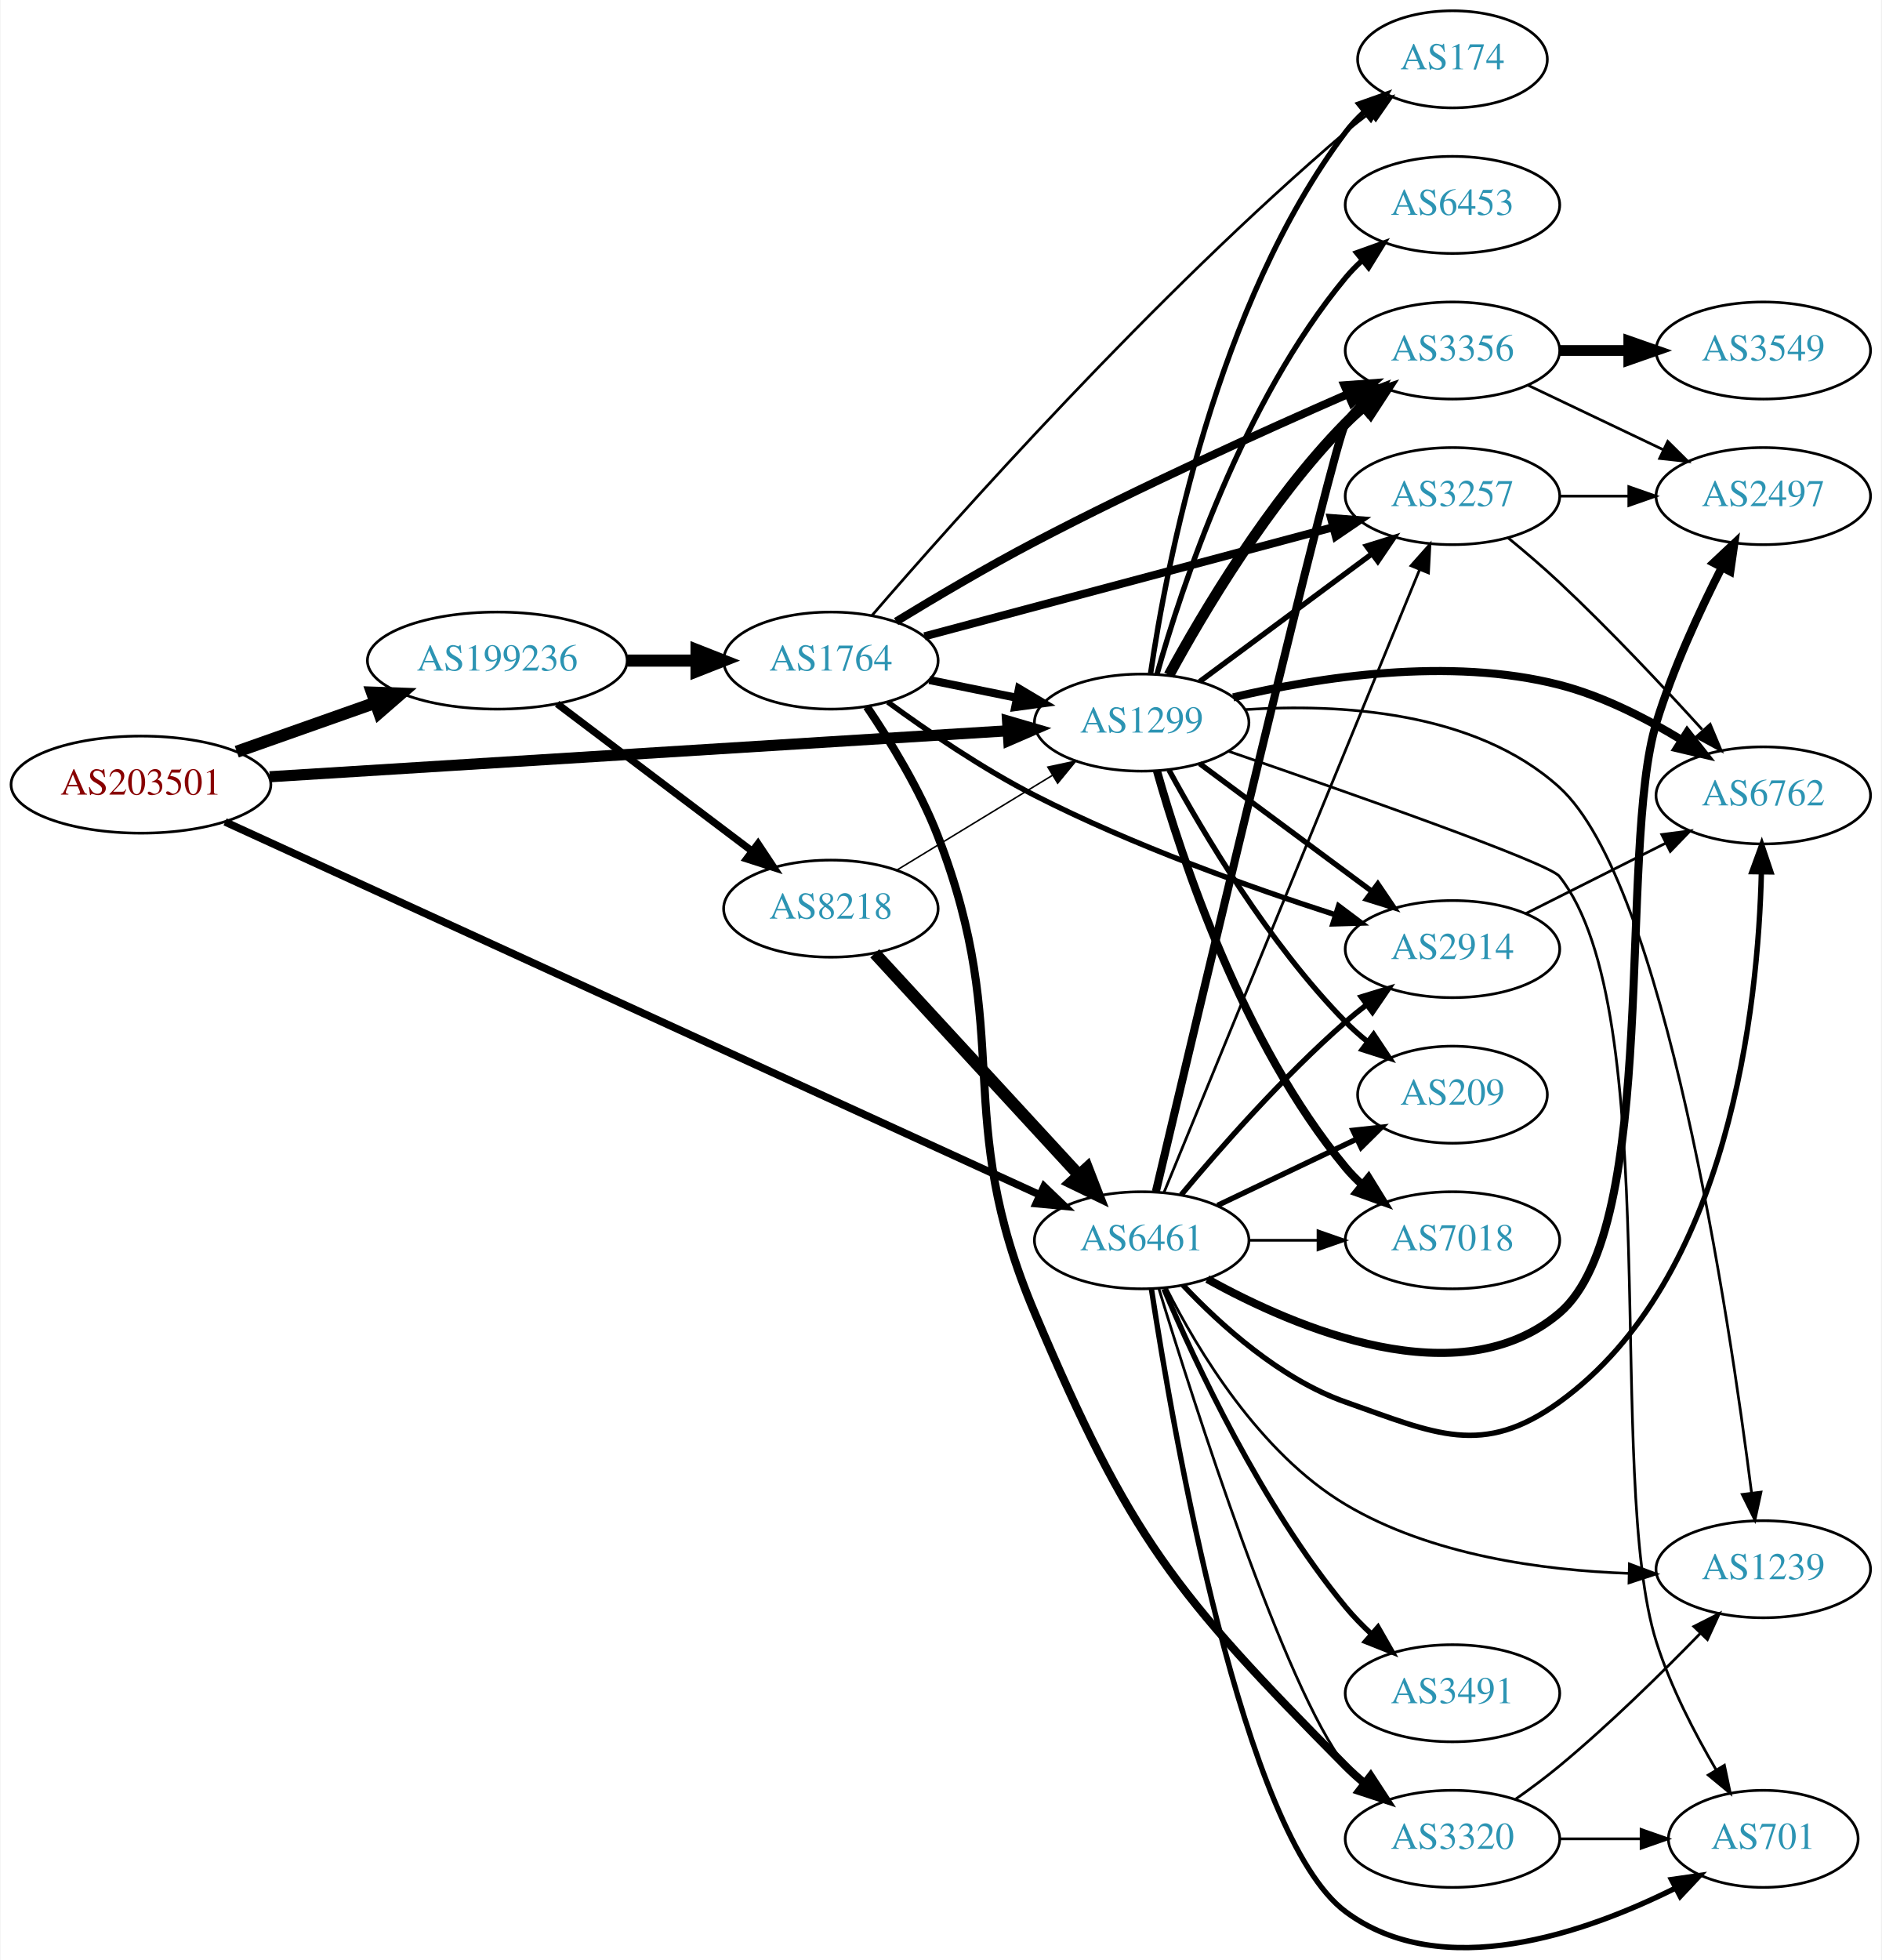
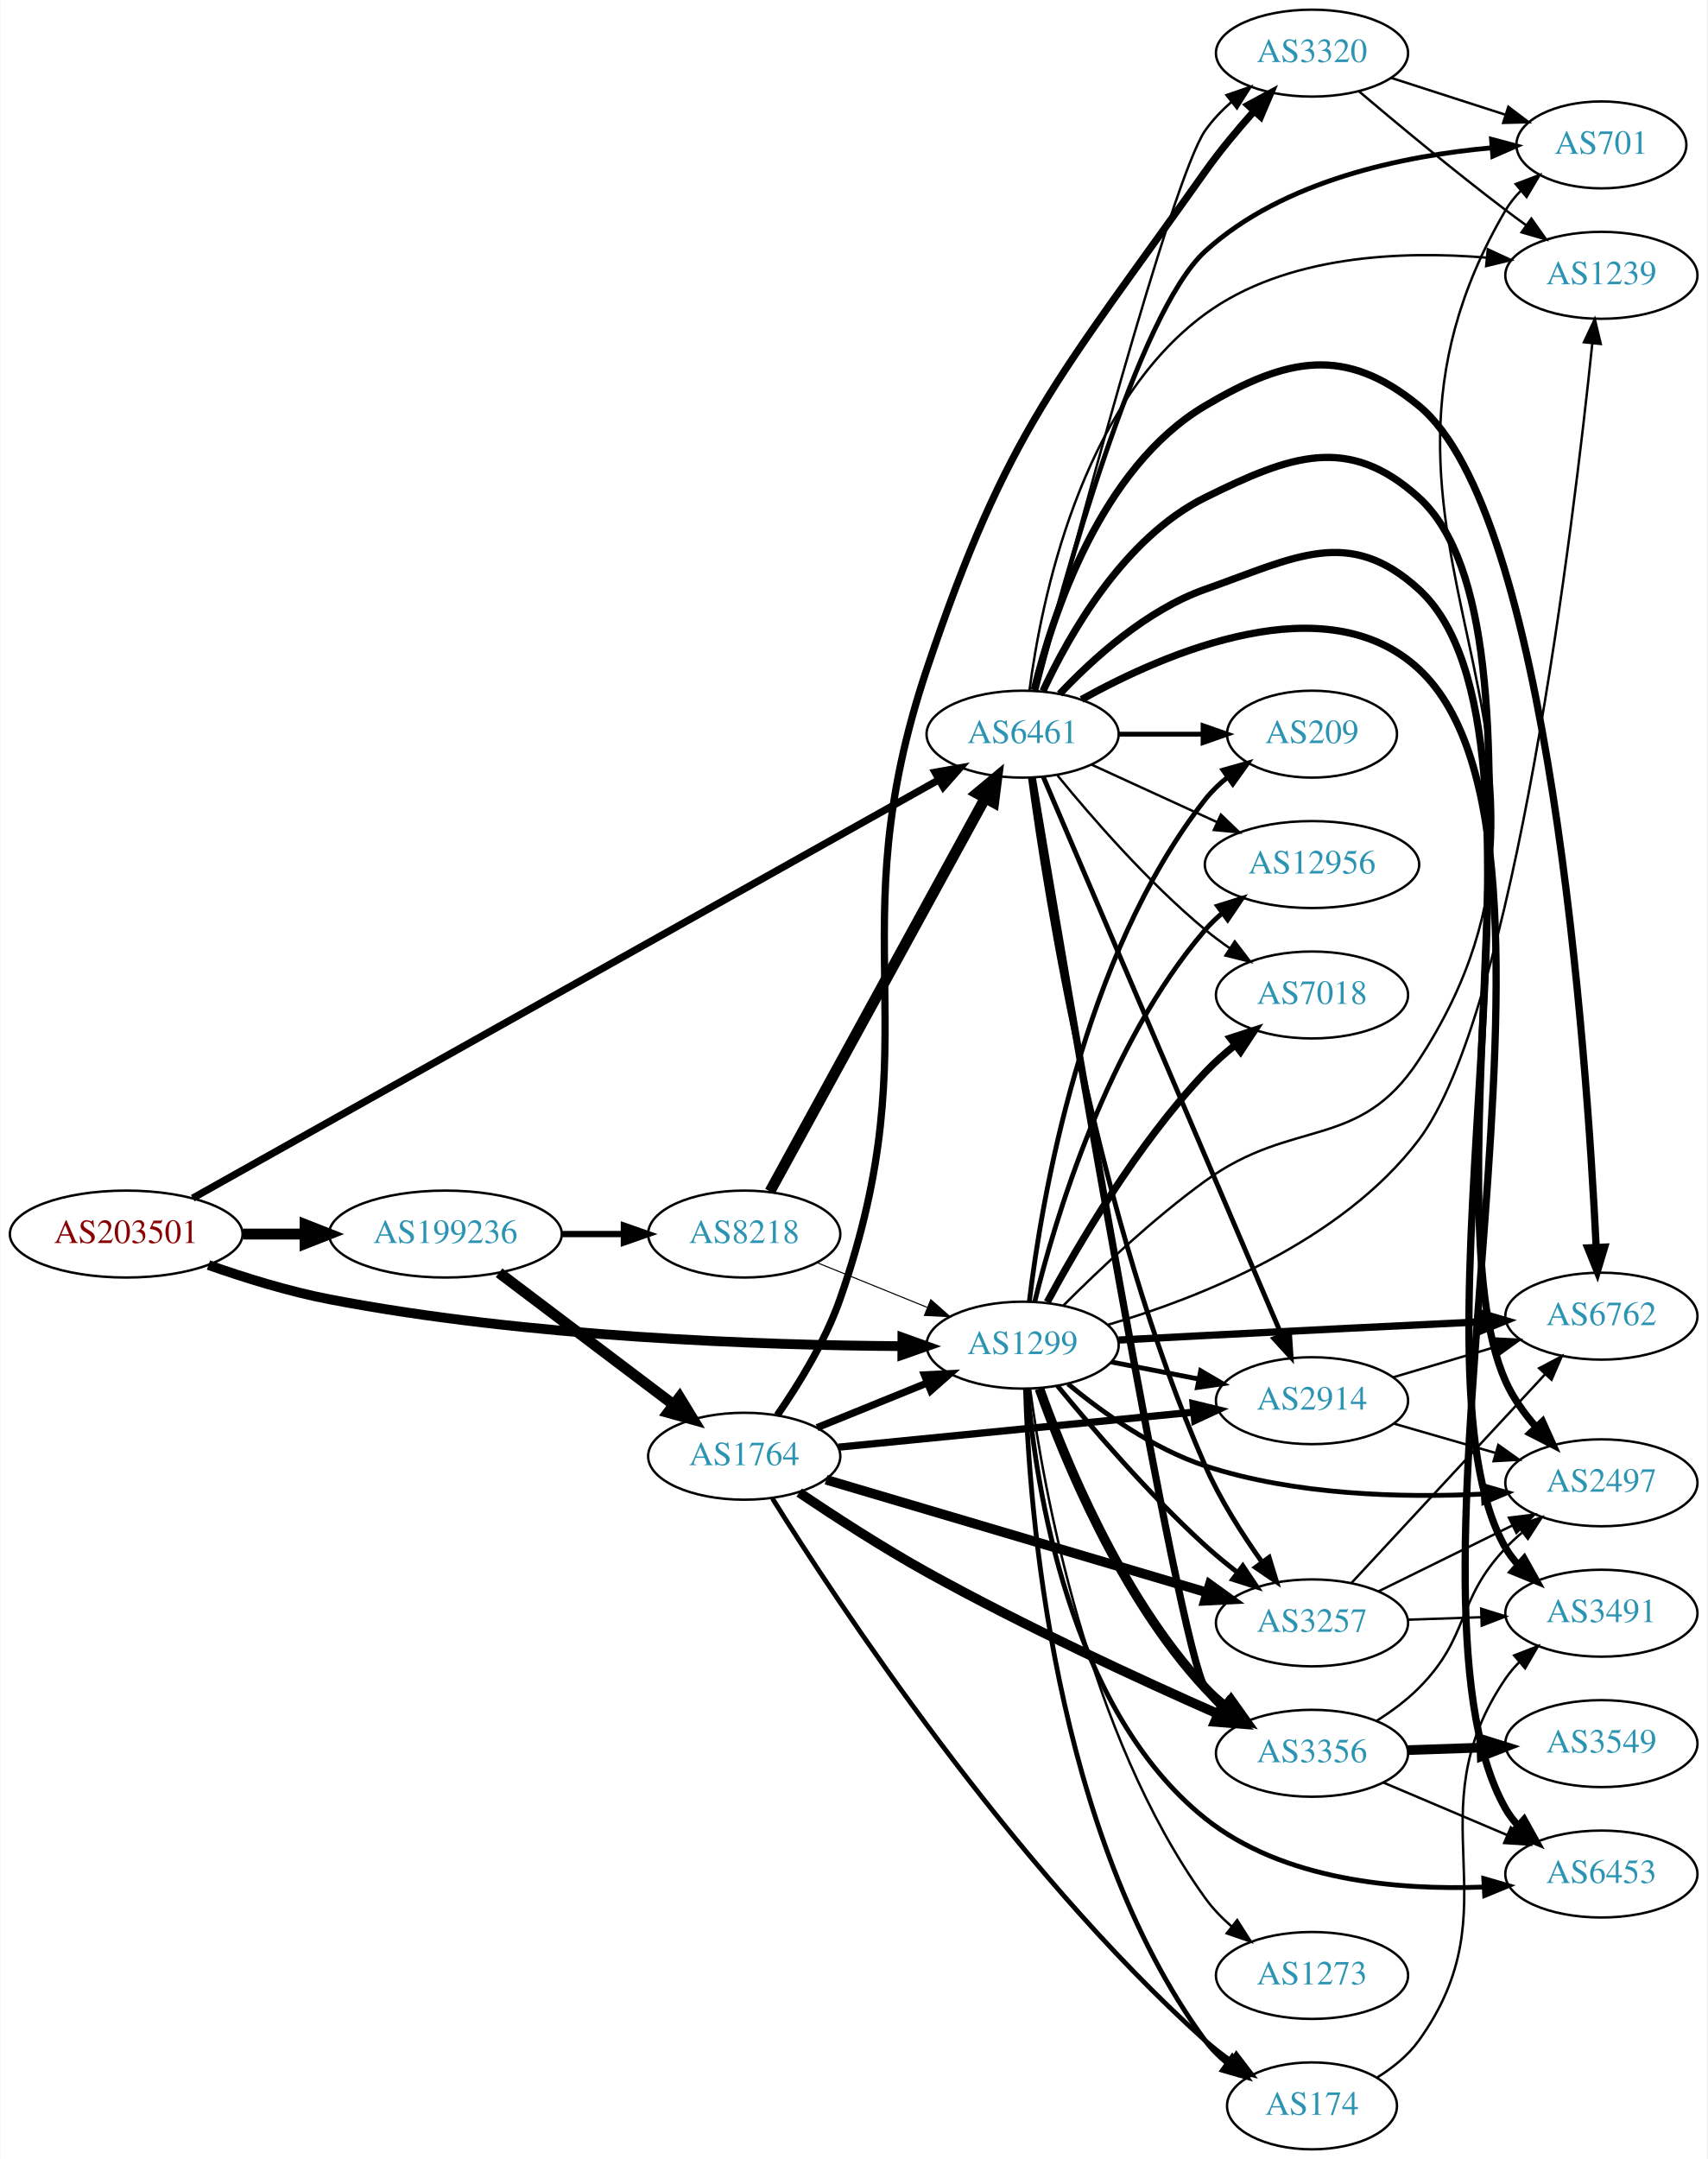
- <svg xmlns="http://www.w3.org/2000/svg" xmlns:xlink="http://www.w3.org/1999/xlink" width="698pt" height="727pt" viewBox="0.00 0.00 697.55 726.93">
-   <g id="graph0" class="graph" transform="scale(1 1) rotate(0) translate(4 722.934)">
-     <polygon fill="white" stroke="none" points="-4,4 -4,-722.934 693.555,-722.934 693.555,4 -4,4" />
+ <svg xmlns="http://www.w3.org/2000/svg" xmlns:xlink="http://www.w3.org/1999/xlink" width="707pt" height="894pt" viewBox="0.00 0.00 706.65 894.00">
+   <g id="graph0" class="graph" transform="scale(1 1) rotate(0) translate(4 890)">
+     <polygon fill="white" stroke="none" points="-4,4 -4,-890 702.654,-890 702.654,4 -4,4" />
    <g id="node1" class="node">
      <g id="a_node1">
        <a xlink:href="/asn/203501" xlink:title="AS203501 ~ Emarsys North America, Inc [AT]">
-           <ellipse fill="#ffffff" stroke="black" cx="48.096" cy="-431.934" rx="48.192" ry="18" />
-           <text text-anchor="middle" x="48.096" y="-428.234" font-family="Times,serif" font-size="14.00" fill="#880000">AS203501</text>
+           <ellipse fill="#ffffff" stroke="black" cx="48.096" cy="-379" rx="48.192" ry="18" />
+           <text text-anchor="middle" x="48.096" y="-375.3" font-family="Times,serif" font-size="14.00" fill="#880000">AS203501</text>
        </a>
      </g>
    </g>
    <g id="node2" class="node">
      <g id="a_node2">
        <a xlink:href="/asn/1299" xlink:title="AS1299 ~ Telia Carrier [EU]">
-           <ellipse fill="#ffffff" stroke="black" cx="419.322" cy="-454.934" rx="39.794" ry="18" />
-           <text text-anchor="middle" x="419.322" y="-451.234" font-family="Times,serif" font-size="14.00" fill="#2c94b3">AS1299</text>
+           <ellipse fill="#ffffff" stroke="black" cx="419.322" cy="-333" rx="39.794" ry="18" />
+           <text text-anchor="middle" x="419.322" y="-329.3" font-family="Times,serif" font-size="14.00" fill="#2c94b3">AS1299</text>
        </a>
      </g>
    </g>
    <g id="edge1" class="edge">
-       <path fill="none" stroke="black" stroke-width="4.125" d="M95.859,-434.847C166.141,-439.225 298.353,-447.461 369.706,-451.905" />
-       <polygon fill="black" stroke="black" stroke-width="4.125" points="369.573,-455.513 379.778,-452.533 370.022,-448.308 369.573,-455.513" />
+       <path fill="none" stroke="black" stroke-width="4.05" d="M82.158,-366.172C97.197,-360.882 115.36,-355.241 132.191,-352 214.341,-336.181 311.93,-332.943 369.292,-332.585" />
+       <polygon fill="black" stroke="black" stroke-width="4.05" points="369.535,-336.128 379.522,-332.55 369.51,-329.041 369.535,-336.128" />
    </g>
    <g id="node3" class="node">
      <g id="a_node3">
        <a xlink:href="/asn/6461" xlink:title="AS6461 ~ Zayo Bandwidth [US]">
-           <ellipse fill="#ffffff" stroke="black" cx="419.322" cy="-262.934" rx="39.794" ry="18" />
-           <text text-anchor="middle" x="419.322" y="-259.234" font-family="Times,serif" font-size="14.00" fill="#2c94b3">AS6461</text>
+           <ellipse fill="#ffffff" stroke="black" cx="419.322" cy="-586" rx="39.794" ry="18" />
+           <text text-anchor="middle" x="419.322" y="-582.3" font-family="Times,serif" font-size="14.00" fill="#2c94b3">AS6461</text>
        </a>
      </g>
    </g>
    <g id="edge2" class="edge">
-       <path fill="none" stroke="black" stroke-width="2.812" d="M79.311,-418.104C146.562,-387.322 308.41,-313.242 381.455,-279.808" />
-       <polygon fill="black" stroke="black" stroke-width="2.812" points="383.104,-282.903 390.74,-275.558 380.191,-276.538 383.104,-282.903" />
+       <path fill="none" stroke="black" stroke-width="3" d="M75.65,-393.887C141.456,-430.78 312.002,-526.393 384.699,-567.149" />
+       <polygon fill="black" stroke="black" stroke-width="3" points="383.039,-570.232 393.474,-572.069 386.462,-564.126 383.039,-570.232" />
    </g>
    <g id="node4" class="node">
      <g id="a_node4">
        <a xlink:href="/asn/199236" xlink:title="AS199236 ~ Emarsys eMarketing Systems AG [AT]">
-           <ellipse fill="#ffffff" stroke="black" cx="180.287" cy="-477.934" rx="48.192" ry="18" />
-           <text text-anchor="middle" x="180.287" y="-474.234" font-family="Times,serif" font-size="14.00" fill="#2c94b3">AS199236</text>
+           <ellipse fill="#ffffff" stroke="black" cx="180.287" cy="-379" rx="48.192" ry="18" />
+           <text text-anchor="middle" x="180.287" y="-375.3" font-family="Times,serif" font-size="14.00" fill="#2c94b3">AS199236</text>
        </a>
      </g>
    </g>
    <g id="edge3" class="edge">
-       <path fill="none" stroke="black" stroke-width="4.5" d="M83.643,-444.14C99.386,-449.703 118.212,-456.354 134.982,-462.279" />
-       <polygon fill="black" stroke="black" stroke-width="4.5" points="133.838,-466.051 144.579,-465.67 136.462,-458.626 133.838,-466.051" />
+       <path fill="none" stroke="black" stroke-width="4.5" d="M96.466,-379C104.736,-379 113.42,-379 121.924,-379" />
+       <polygon fill="black" stroke="black" stroke-width="4.5" points="122.17,-382.938 132.17,-379 122.17,-375.063 122.17,-382.938" />
    </g>
    <g id="node5" class="node">
      <g id="a_node5">
-         <a xlink:href="/asn/3356" xlink:title="AS3356 ~ Level 3 Parent, LLC [US]">
-           <ellipse fill="#ffffff" stroke="black" cx="534.615" cy="-592.934" rx="39.794" ry="18" />
-           <text text-anchor="middle" x="534.615" y="-589.234" font-family="Times,serif" font-size="14.00" fill="#2c94b3">AS3356</text>
+         <a xlink:href="/asn/6453" xlink:title="AS6453 ~ TATA COMMUNICATIONS (AMERICA) INC [US]">
+           <ellipse fill="#ffffff" stroke="black" cx="659.007" cy="-114" rx="39.794" ry="18" />
+           <text text-anchor="middle" x="659.007" y="-110.3" font-family="Times,serif" font-size="14.00" fill="#2c94b3">AS6453</text>
        </a>
      </g>
    </g>
    <g id="edge4" class="edge">
-       <path fill="none" stroke="black" stroke-width="4" d="M429.459,-472.532C442.064,-495.717 466.488,-536.942 494.969,-565.934 497.066,-568.069 499.352,-570.144 501.731,-572.134" />
-       <polygon fill="black" stroke="black" stroke-width="4" points="499.977,-575.201 510.035,-578.531 504.249,-569.656 499.977,-575.201" />
+       <path fill="none" stroke="black" stroke-width="2" d="M421.353,-314.898C424.642,-275.562 438.332,-182.197 494.969,-137 527.201,-111.278 574.879,-107.242 610.36,-108.619" />
+       <polygon fill="black" stroke="black" stroke-width="2" points="610.309,-112.121 620.484,-109.169 610.689,-105.132 610.309,-112.121" />
    </g>
    <g id="node6" class="node">
      <g id="a_node6">
-         <a xlink:href="/asn/6762" xlink:title="AS6762 ~ TELECOM ITALIA SPARKLE S.p.A. [IT]">
-           <ellipse fill="#ffffff" stroke="black" cx="649.908" cy="-427.934" rx="39.794" ry="18" />
-           <text text-anchor="middle" x="649.908" y="-424.234" font-family="Times,serif" font-size="14.00" fill="#2c94b3">AS6762</text>
+         <a xlink:href="/asn/2914" xlink:title="AS2914 ~ NTT America, Inc. [US]">
+           <ellipse fill="#ffffff" stroke="black" cx="539.165" cy="-310" rx="39.794" ry="18" />
+           <text text-anchor="middle" x="539.165" y="-306.3" font-family="Times,serif" font-size="14.00" fill="#2c94b3">AS2914</text>
        </a>
      </g>
    </g>
    <g id="edge5" class="edge">
-       <path fill="none" stroke="black" stroke-width="3" d="M453.272,-464.293C484.799,-471.766 533.451,-479.404 574.262,-468.934 590.204,-464.844 606.395,-456.559 619.605,-448.501" />
-       <polygon fill="black" stroke="black" stroke-width="3" points="621.675,-451.332 628.234,-443.012 617.918,-445.426 621.675,-451.332" />
+       <path fill="none" stroke="black" stroke-width="2" d="M455.999,-326.037C467.43,-323.806 480.252,-321.303 492.306,-318.951" />
+       <polygon fill="black" stroke="black" stroke-width="2" points="493.059,-322.37 502.203,-317.019 491.718,-315.499 493.059,-322.37" />
    </g>
    <g id="node7" class="node">
      <g id="a_node7">
-         <a xlink:href="/asn/6453" xlink:title="AS6453 ~ TATA COMMUNICATIONS (AMERICA) INC [US]">
-           <ellipse fill="#ffffff" stroke="black" cx="534.615" cy="-646.934" rx="39.794" ry="18" />
-           <text text-anchor="middle" x="534.615" y="-643.234" font-family="Times,serif" font-size="14.00" fill="#2c94b3">AS6453</text>
+         <a xlink:href="/asn/7018" xlink:title="AS7018 ~ AT&amp;T Services, Inc. [US]">
+           <ellipse fill="#ffffff" stroke="black" cx="539.165" cy="-478" rx="39.794" ry="18" />
+           <text text-anchor="middle" x="539.165" y="-474.3" font-family="Times,serif" font-size="14.00" fill="#2c94b3">AS7018</text>
        </a>
      </g>
    </g>
    <g id="edge6" class="edge">
-       <path fill="none" stroke="black" stroke-width="2" d="M424.968,-472.761C434.055,-504.985 456.709,-573.851 494.969,-619.934 496.831,-622.177 498.924,-624.319 501.147,-626.344" />
-       <polygon fill="black" stroke="black" stroke-width="2" points="499.086,-629.179 509.058,-632.758 503.494,-623.742 499.086,-629.179" />
+       <path fill="none" stroke="black" stroke-width="3" d="M429.513,-350.809C442.177,-374.295 466.667,-416.133 494.969,-446 498.646,-449.881 502.84,-453.627 507.136,-457.104" />
+       <polygon fill="black" stroke="black" stroke-width="3" points="505.341,-460.137 515.413,-463.425 509.59,-454.574 505.341,-460.137" />
    </g>
    <g id="node8" class="node">
      <g id="a_node8">
-         <a xlink:href="/asn/3257" xlink:title="AS3257 ~ GTT [DE]">
-           <ellipse fill="#ffffff" stroke="black" cx="534.615" cy="-538.934" rx="39.794" ry="18" />
-           <text text-anchor="middle" x="534.615" y="-535.234" font-family="Times,serif" font-size="14.00" fill="#2c94b3">AS3257</text>
+         <a xlink:href="/asn/174" xlink:title="AS174 ~ Cogent Communications [US]">
+           <ellipse fill="#ffffff" stroke="black" cx="539.165" cy="-18" rx="35.194" ry="18" />
+           <text text-anchor="middle" x="539.165" y="-14.3" font-family="Times,serif" font-size="14.00" fill="#2c94b3">AS174</text>
        </a>
      </g>
    </g>
    <g id="edge7" class="edge">
-       <path fill="none" stroke="black" stroke-width="2" d="M440.839,-470.146C458.693,-483.383 484.766,-502.715 504.729,-517.516" />
-       <polygon fill="black" stroke="black" stroke-width="2" points="502.751,-520.407 512.869,-523.551 506.92,-514.784 502.751,-520.407" />
+       <path fill="none" stroke="black" stroke-width="2" d="M420.529,-314.861C421.954,-266.304 431.729,-131.212 494.969,-45 497.499,-41.55 500.616,-38.44 504.007,-35.665" />
+       <polygon fill="black" stroke="black" stroke-width="2" points="506.145,-38.439 512.269,-29.793 502.091,-32.733 506.145,-38.439" />
    </g>
    <g id="node9" class="node">
      <g id="a_node9">
-         <a xlink:href="/asn/1239" xlink:title="AS1239 ~ Sprint [US]">
-           <ellipse fill="#ffffff" stroke="black" cx="649.908" cy="-140.934" rx="39.794" ry="18" />
-           <text text-anchor="middle" x="649.908" y="-137.234" font-family="Times,serif" font-size="14.00" fill="#2c94b3">AS1239</text>
+         <a xlink:href="/asn/6762" xlink:title="AS6762 ~ TELECOM ITALIA SPARKLE S.p.A. [IT]">
+           <ellipse fill="#ffffff" stroke="black" cx="659.007" cy="-345" rx="39.794" ry="18" />
+           <text text-anchor="middle" x="659.007" y="-341.3" font-family="Times,serif" font-size="14.00" fill="#2c94b3">AS6762</text>
        </a>
      </g>
    </g>
    <g id="edge8" class="edge">
-       <path fill="none" stroke="black" d="M457.801,-459.765C492.36,-462.012 542.91,-459.376 574.262,-430.934 613.198,-395.612 637.202,-235.108 645.567,-169.255" />
-       <polygon fill="black" stroke="black" points="649.059,-169.53 646.818,-159.175 642.113,-168.668 649.059,-169.53" />
+       <path fill="none" stroke="black" stroke-width="3" d="M459.064,-335.109C470.615,-335.729 483.304,-336.401 494.969,-337 533.404,-338.973 576.941,-341.104 609.352,-342.67" />
+       <polygon fill="black" stroke="black" stroke-width="3" points="609.306,-346.172 619.463,-343.158 609.644,-339.18 609.306,-346.172" />
    </g>
    <g id="node10" class="node">
      <g id="a_node10">
-         <a xlink:href="/asn/209" xlink:title="AS209 ~ CenturyLink Communications, LLC [US]">
-           <ellipse fill="#ffffff" stroke="black" cx="534.615" cy="-316.934" rx="35.194" ry="18" />
-           <text text-anchor="middle" x="534.615" y="-313.234" font-family="Times,serif" font-size="14.00" fill="#2c94b3">AS209</text>
+         <a xlink:href="/asn/3356" xlink:title="AS3356 ~ Level 3 Parent, LLC [US]">
+           <ellipse fill="#ffffff" stroke="black" cx="539.165" cy="-164" rx="39.794" ry="18" />
+           <text text-anchor="middle" x="539.165" y="-160.3" font-family="Times,serif" font-size="14.00" fill="#2c94b3">AS3356</text>
        </a>
      </g>
    </g>
    <g id="edge9" class="edge">
-       <path fill="none" stroke="black" stroke-width="2" d="M429.459,-437.336C442.064,-414.15 466.488,-372.925 494.969,-343.934 497.453,-341.405 500.203,-338.959 503.058,-336.64" />
-       <polygon fill="black" stroke="black" stroke-width="2" points="505.36,-339.288 511.246,-330.479 501.151,-333.695 505.36,-339.288" />
+       <path fill="none" stroke="black" stroke-width="4" d="M426.275,-315.006C436.545,-286.107 459.92,-228.768 494.969,-191 497.526,-188.245 500.424,-185.66 503.48,-183.266" />
+       <polygon fill="black" stroke="black" stroke-width="4" points="505.661,-186.011 511.812,-177.384 501.624,-180.292 505.661,-186.011" />
    </g>
    <g id="node11" class="node">
      <g id="a_node11">
-         <a xlink:href="/asn/174" xlink:title="AS174 ~ Cogent Communications [US]">
-           <ellipse fill="#ffffff" stroke="black" cx="534.615" cy="-700.934" rx="35.194" ry="18" />
-           <text text-anchor="middle" x="534.615" y="-697.234" font-family="Times,serif" font-size="14.00" fill="#2c94b3">AS174</text>
+         <a xlink:href="/asn/12956" xlink:title="AS12956 ~ TELXIUS [ES]">
+           <ellipse fill="#ffffff" stroke="black" cx="539.165" cy="-532" rx="44.393" ry="18" />
+           <text text-anchor="middle" x="539.165" y="-528.3" font-family="Times,serif" font-size="14.00" fill="#2c94b3">AS12956</text>
        </a>
      </g>
    </g>
    <g id="edge10" class="edge">
-       <path fill="none" stroke="black" stroke-width="2" d="M422.631,-473.168C428.47,-513.149 446.928,-610.045 494.969,-673.934 496.986,-676.616 499.348,-679.131 501.893,-681.465" />
-       <polygon fill="black" stroke="black" stroke-width="2" points="499.925,-684.373 509.914,-687.904 504.307,-678.915 499.925,-684.373" />
+       <path fill="none" stroke="black" stroke-width="2" d="M424.34,-350.994C432.591,-384.568 454.191,-457.635 494.969,-505 497.104,-507.48 499.524,-509.807 502.102,-511.973" />
+       <polygon fill="black" stroke="black" stroke-width="2" points="500.072,-514.825 510.185,-517.984 504.249,-509.208 500.072,-514.825" />
    </g>
    <g id="node12" class="node">
      <g id="a_node12">
-         <a xlink:href="/asn/2914" xlink:title="AS2914 ~ NTT America, Inc. [US]">
-           <ellipse fill="#ffffff" stroke="black" cx="534.615" cy="-370.934" rx="39.794" ry="18" />
-           <text text-anchor="middle" x="534.615" y="-367.234" font-family="Times,serif" font-size="14.00" fill="#2c94b3">AS2914</text>
+         <a xlink:href="/asn/3257" xlink:title="AS3257 ~ GTT [DE]">
+           <ellipse fill="#ffffff" stroke="black" cx="539.165" cy="-218" rx="39.794" ry="18" />
+           <text text-anchor="middle" x="539.165" y="-214.3" font-family="Times,serif" font-size="14.00" fill="#2c94b3">AS3257</text>
        </a>
      </g>
    </g>
    <g id="edge11" class="edge">
-       <path fill="none" stroke="black" stroke-width="2" d="M440.839,-439.722C458.693,-426.484 484.766,-407.152 504.729,-392.351" />
-       <polygon fill="black" stroke="black" stroke-width="2" points="506.92,-395.084 512.869,-386.316 502.751,-389.461 506.92,-395.084" />
+       <path fill="none" stroke="black" stroke-width="2" d="M433.729,-316.19C448.019,-298.749 471.741,-271.123 494.969,-250 499.112,-246.233 503.686,-242.473 508.261,-238.925" />
+       <polygon fill="black" stroke="black" stroke-width="2" points="510.509,-241.614 516.404,-232.811 506.306,-236.016 510.509,-241.614" />
    </g>
    <g id="node13" class="node">
      <g id="a_node13">
-         <a xlink:href="/asn/7018" xlink:title="AS7018 ~ AT&amp;T Services, Inc. [US]">
-           <ellipse fill="#ffffff" stroke="black" cx="534.615" cy="-262.934" rx="39.794" ry="18" />
-           <text text-anchor="middle" x="534.615" y="-259.234" font-family="Times,serif" font-size="14.00" fill="#2c94b3">AS7018</text>
+         <a xlink:href="/asn/1239" xlink:title="AS1239 ~ Sprint [US]">
+           <ellipse fill="#ffffff" stroke="black" cx="659.007" cy="-776" rx="39.794" ry="18" />
+           <text text-anchor="middle" x="659.007" y="-772.3" font-family="Times,serif" font-size="14.00" fill="#2c94b3">AS1239</text>
        </a>
      </g>
    </g>
    <g id="edge12" class="edge">
-       <path fill="none" stroke="black" stroke-width="3" d="M424.968,-437.107C434.055,-404.883 456.709,-336.016 494.969,-289.934 496.831,-287.69 498.924,-285.548 501.147,-283.523" />
-       <polygon fill="black" stroke="black" stroke-width="3" points="503.494,-286.126 509.058,-277.11 499.086,-280.688 503.494,-286.126" />
+       <path fill="none" stroke="black" d="M454.749,-341.464C492.323,-352.552 551.382,-375.749 583.361,-418 623.077,-470.473 647.42,-672.721 655.243,-747.764" />
+       <polygon fill="black" stroke="black" points="651.779,-748.288 656.278,-757.88 658.742,-747.576 651.779,-748.288" />
    </g>
    <g id="node14" class="node">
      <g id="a_node14">
-         <a xlink:href="/asn/701" xlink:title="AS701 ~ UUNET [US]">
-           <ellipse fill="#ffffff" stroke="black" cx="649.908" cy="-40.934" rx="35.194" ry="18" />
-           <text text-anchor="middle" x="649.908" y="-37.234" font-family="Times,serif" font-size="14.00" fill="#2c94b3">AS701</text>
+         <a xlink:href="/asn/209" xlink:title="AS209 ~ CenturyLink Communications, LLC [US]">
+           <ellipse fill="#ffffff" stroke="black" cx="539.165" cy="-586" rx="35.194" ry="18" />
+           <text text-anchor="middle" x="539.165" y="-582.3" font-family="Times,serif" font-size="14.00" fill="#2c94b3">AS209</text>
        </a>
      </g>
    </g>
    <g id="edge13" class="edge">
-       <path fill="none" stroke="black" d="M451.55,-444.299C495.375,-429.241 570.263,-402.969 574.262,-397.934 613.823,-348.115 591.068,-174.585 610.262,-113.934 615.5,-97.382 624.426,-80.16 632.381,-66.603" />
-       <polygon fill="black" stroke="black" points="635.492,-68.223 637.676,-57.856 629.504,-64.598 635.492,-68.223" />
-     </g>
-     <g id="edge16" class="edge">
-       <path fill="none" stroke="black" stroke-width="3" d="M424.597,-281.02C439.833,-345.391 490.803,-559.861 494.969,-565.934 496.618,-568.338 498.557,-570.596 500.673,-572.702" />
-       <polygon fill="black" stroke="black" stroke-width="3" points="498.501,-575.45 508.384,-579.268 503.039,-570.12 498.501,-575.45" />
-     </g>
-     <g id="edge23" class="edge">
-       <path fill="none" stroke="black" stroke-width="2" d="M434.66,-246.282C448.423,-231.683 470.66,-211.492 494.969,-202.934 528.21,-191.23 545.687,-182.308 574.262,-202.934 637.529,-248.602 648.028,-350.032 649.217,-399.584" />
-       <polygon fill="black" stroke="black" stroke-width="2" points="645.718,-399.657 649.346,-409.611 652.717,-399.567 645.718,-399.657" />
-     </g>
-     <g id="edge17" class="edge">
-       <path fill="none" stroke="black" d="M427.582,-280.619C446.84,-327.534 499.328,-455.405 522.438,-511.705" />
-       <polygon fill="black" stroke="black" points="519.235,-513.117 526.27,-521.039 525.71,-510.459 519.235,-513.117" />
-     </g>
-     <g id="edge26" class="edge">
-       <path fill="none" stroke="black" d="M428.551,-245.073C440.002,-222.408 462.998,-183.979 494.969,-164.934 526.631,-146.072 568.198,-140.49 600.156,-139.394" />
-       <polygon fill="black" stroke="black" points="600.245,-142.893 610.17,-139.185 600.099,-135.895 600.245,-142.893" />
-     </g>
-     <g id="edge20" class="edge">
-       <path fill="none" stroke="black" stroke-width="2" d="M447.459,-275.868C462.891,-283.223 482.376,-292.511 498.911,-300.392" />
-       <polygon fill="black" stroke="black" stroke-width="2" points="497.72,-303.702 508.253,-304.845 500.732,-297.383 497.72,-303.702" />
-     </g>
-     <g id="edge22" class="edge">
-       <path fill="none" stroke="black" stroke-width="2" d="M433.952,-279.751C448.235,-296.863 471.781,-323.678 494.969,-343.934 497.434,-346.088 500.073,-348.228 502.771,-350.305" />
-       <polygon fill="black" stroke="black" stroke-width="2" points="500.795,-353.197 510.925,-356.304 504.944,-347.559 500.795,-353.197" />
-     </g>
-     <g id="edge25" class="edge">
-       <path fill="none" stroke="black" d="M458.995,-262.934C467.198,-262.934 475.962,-262.934 484.494,-262.934" />
-       <polygon fill="black" stroke="black" points="484.733,-266.434 494.733,-262.934 484.733,-259.434 484.733,-266.434" />
-     </g>
-     <g id="edge18" class="edge">
-       <path fill="none" stroke="black" stroke-width="2" d="M422.947,-244.82C430.954,-192.368 456.863,-42.291 494.969,-13.934 530.684,12.645 583.852,-5.937 617.431,-22.709" />
-       <polygon fill="black" stroke="black" stroke-width="2" points="615.865,-25.839 626.352,-27.352 619.098,-19.63 615.865,-25.839" />
+       <path fill="none" stroke="black" stroke-width="2" d="M422.113,-351.072C426.997,-392.115 443.808,-493.835 494.969,-559 497.611,-562.365 500.797,-565.422 504.226,-568.168" />
+       <polygon fill="black" stroke="black" stroke-width="2" points="502.338,-571.119 512.531,-574.008 506.365,-565.393 502.338,-571.119" />
+     </g>
+     <g id="node15" class="node">
+       <g id="a_node15">
+         <a xlink:href="/asn/2497" xlink:title="AS2497 ~ Internet Initiative Japan Inc. [JP]">
+           <ellipse fill="#ffffff" stroke="black" cx="659.007" cy="-276" rx="39.794" ry="18" />
+           <text text-anchor="middle" x="659.007" y="-272.3" font-family="Times,serif" font-size="14.00" fill="#2c94b3">AS2497</text>
+         </a>
+       </g>
+     </g>
+     <g id="edge14" class="edge">
+       <path fill="none" stroke="black" stroke-width="2" d="M438.131,-316.922C452.382,-305.146 473.475,-290.04 494.969,-283 532.139,-270.824 576.636,-269.745 609.746,-271.335" />
+       <polygon fill="black" stroke="black" stroke-width="2" points="609.886,-274.849 620.072,-271.935 610.292,-267.861 609.886,-274.849" />
    </g>
    <g id="node16" class="node">
      <g id="a_node16">
-         <a xlink:href="/asn/2497" xlink:title="AS2497 ~ Internet Initiative Japan Inc. [JP]">
-           <ellipse fill="#ffffff" stroke="black" cx="649.908" cy="-538.934" rx="39.794" ry="18" />
-           <text text-anchor="middle" x="649.908" y="-535.234" font-family="Times,serif" font-size="14.00" fill="#2c94b3">AS2497</text>
-         </a>
-       </g>
-     </g>
-     <g id="edge21" class="edge">
-       <path fill="none" stroke="black" stroke-width="3" d="M443.676,-248.543C476.727,-230.224 537.238,-204.499 574.262,-235.934 611.858,-267.855 595.825,-407.774 610.262,-454.934 616.389,-474.951 626.303,-496.371 634.554,-512.571" />
-       <polygon fill="black" stroke="black" stroke-width="3" points="631.458,-514.203 639.18,-521.457 637.667,-510.97 631.458,-514.203" />
+         <a xlink:href="/asn/701" xlink:title="AS701 ~ UUNET [US]">
+           <ellipse fill="#ffffff" stroke="black" cx="659.007" cy="-830" rx="35.194" ry="18" />
+           <text text-anchor="middle" x="659.007" y="-826.3" font-family="Times,serif" font-size="14.00" fill="#2c94b3">AS701</text>
+         </a>
+       </g>
+     </g>
+     <g id="edge15" class="edge">
+       <path fill="none" stroke="black" d="M436.301,-349.525C450.826,-364.051 473.246,-385.267 494.969,-401 531.524,-427.475 558.665,-413.221 583.361,-451 669.407,-582.632 539.664,-667.43 619.361,-803 621.062,-805.893 623.209,-808.552 625.616,-810.977" />
+       <polygon fill="black" stroke="black" points="623.526,-813.793 633.43,-817.555 628.033,-808.437 623.526,-813.793" />
    </g>
    <g id="node17" class="node">
      <g id="a_node17">
+         <a xlink:href="/asn/1273" xlink:title="AS1273 ~ Vodafone Group PLC [EU]">
+           <ellipse fill="#ffffff" stroke="black" cx="539.165" cy="-72" rx="39.794" ry="18" />
+           <text text-anchor="middle" x="539.165" y="-68.3" font-family="Times,serif" font-size="14.00" fill="#2c94b3">AS1273</text>
+         </a>
+       </g>
+     </g>
+     <g id="edge16" class="edge">
+       <path fill="none" stroke="black" d="M422.418,-314.97C427.935,-273.969 445.971,-172.033 494.969,-104 498.027,-99.754 501.817,-95.833 505.872,-92.299" />
+       <polygon fill="black" stroke="black" points="508.185,-94.932 513.874,-85.994 503.853,-89.434 508.185,-94.932" />
+     </g>
+     <g id="edge26" class="edge">
+       <path fill="none" stroke="black" stroke-width="3" d="M443.715,-600.361C478.813,-619.872 545.06,-648.491 583.361,-613 660.521,-541.501 567.225,-232.364 619.361,-141 620.806,-138.468 622.597,-136.117 624.611,-133.947" />
+       <polygon fill="black" stroke="black" stroke-width="3" points="626.982,-136.522 632.129,-127.261 622.331,-131.291 626.982,-136.522" />
+     </g>
+     <g id="edge28" class="edge">
+       <path fill="none" stroke="black" stroke-width="2" d="M427.873,-568.315C447.905,-521.4 502.501,-393.529 526.539,-337.229" />
+       <polygon fill="black" stroke="black" stroke-width="2" points="529.817,-338.466 530.524,-327.895 523.379,-335.717 529.817,-338.466" />
+     </g>
+     <g id="edge31" class="edge">
+       <path fill="none" stroke="black" d="M433.741,-568.935C447.856,-551.625 471.271,-524.655 494.969,-505 498.185,-502.332 501.686,-499.73 505.256,-497.259" />
+       <polygon fill="black" stroke="black" points="507.18,-500.183 513.613,-491.764 503.334,-494.334 507.18,-500.183" />
+     </g>
+     <g id="edge27" class="edge">
+       <path fill="none" stroke="black" stroke-width="3" d="M424.101,-604.23C431.562,-634.953 451.393,-696.21 494.969,-722 528.777,-742.009 553.004,-746.936 583.361,-722 637.281,-677.709 652.922,-454.125 656.84,-373.794" />
+       <polygon fill="black" stroke="black" stroke-width="3" points="660.353,-373.594 657.318,-363.443 653.361,-373.271 660.353,-373.594" />
+     </g>
+     <g id="edge21" class="edge">
+       <path fill="none" stroke="black" stroke-width="3" d="M423.302,-568.049C435.823,-492.936 484.03,-207.008 494.969,-191 496.915,-188.152 499.27,-185.546 501.866,-183.173" />
+       <polygon fill="black" stroke="black" stroke-width="3" points="504.417,-185.625 510.2,-176.747 500.144,-180.081 504.417,-185.625" />
+     </g>
+     <g id="edge30" class="edge">
+       <path fill="none" stroke="black" d="M447.951,-573.339C463.449,-566.238 483.016,-557.272 499.962,-549.506" />
+       <polygon fill="black" stroke="black" points="501.432,-552.683 509.065,-545.335 498.516,-546.319 501.432,-552.683" />
+     </g>
+     <g id="edge20" class="edge">
+       <path fill="none" stroke="black" stroke-width="2" d="M422.567,-567.883C428.993,-519.761 449.96,-385.422 494.969,-283 501.094,-269.062 510.163,-254.838 518.413,-243.263" />
+       <polygon fill="black" stroke="black" stroke-width="2" points="521.4,-245.109 524.499,-234.977 515.758,-240.965 521.4,-245.109" />
+     </g>
+     <g id="edge29" class="edge">
+       <path fill="none" stroke="black" d="M422.169,-604.203C426.922,-640.588 443.107,-722.053 494.969,-760 528.29,-784.381 576.248,-786.255 611.528,-783.309" />
+       <polygon fill="black" stroke="black" points="611.973,-786.782 621.579,-782.313 611.282,-779.816 611.973,-786.782" />
+     </g>
+     <g id="edge24" class="edge">
+       <path fill="none" stroke="black" stroke-width="2" d="M459.235,-586C470.322,-586 482.481,-586 493.864,-586" />
+       <polygon fill="black" stroke="black" stroke-width="2" points="494.045,-589.5 504.045,-586 494.045,-582.5 494.045,-589.5" />
+     </g>
+     <g id="edge23" class="edge">
+       <path fill="none" stroke="black" stroke-width="3" d="M427.753,-603.834C438.605,-627.237 461.239,-667.292 494.969,-684 530.172,-701.438 554.254,-710.384 583.361,-684 643.912,-629.112 585.966,-392.592 619.361,-318 622.423,-311.161 627.049,-304.697 632.047,-298.984" />
+       <polygon fill="black" stroke="black" stroke-width="3" points="634.625,-301.351 638.981,-291.693 629.553,-296.527 634.625,-301.351" />
+     </g>
+     <g id="edge25" class="edge">
+       <path fill="none" stroke="black" stroke-width="2" d="M424.768,-603.928C436.061,-648.11 466.948,-760.487 494.969,-786 527.327,-815.462 577.379,-825.526 613.491,-828.796" />
+       <polygon fill="black" stroke="black" stroke-width="2" points="613.51,-832.308 623.747,-829.579 614.042,-825.328 613.51,-832.308" />
+     </g>
+     <g id="node19" class="node">
+       <g id="a_node19">
        <a xlink:href="/asn/3491" xlink:title="AS3491 ~ PCCW Global, Inc. [US]">
-           <ellipse fill="#ffffff" stroke="black" cx="534.615" cy="-94.934" rx="39.794" ry="18" />
-           <text text-anchor="middle" x="534.615" y="-91.234" font-family="Times,serif" font-size="14.00" fill="#2c94b3">AS3491</text>
-         </a>
-       </g>
+           <ellipse fill="#ffffff" stroke="black" cx="659.007" cy="-222" rx="39.794" ry="18" />
+           <text text-anchor="middle" x="659.007" y="-218.3" font-family="Times,serif" font-size="14.00" fill="#2c94b3">AS3491</text>
+         </a>
+       </g>
+     </g>
+     <g id="edge22" class="edge">
+       <path fill="none" stroke="black" stroke-width="3" d="M434.66,-602.652C448.423,-617.251 470.66,-637.441 494.969,-646 532.025,-659.046 554.355,-672.495 583.361,-646 648.767,-586.257 574.907,-325.623 619.361,-249 620.824,-246.478 622.629,-244.135 624.651,-241.97" />
+       <polygon fill="black" stroke="black" stroke-width="3" points="627.022,-244.545 632.187,-235.294 622.381,-239.305 627.022,-244.545" />
+     </g>
+     <g id="node20" class="node">
+       <g id="a_node20">
+         <a xlink:href="/asn/3320" xlink:title="AS3320 ~ DTAG [DE]">
+           <ellipse fill="#ffffff" stroke="black" cx="539.165" cy="-868" rx="39.794" ry="18" />
+           <text text-anchor="middle" x="539.165" y="-864.3" font-family="Times,serif" font-size="14.00" fill="#2c94b3">AS3320</text>
+         </a>
+       </g>
+     </g>
+     <g id="edge32" class="edge">
+       <path fill="none" stroke="black" d="M424.958,-603.875C439.038,-657.796 481.183,-816.346 494.969,-836 497.973,-840.284 501.734,-844.226 505.775,-847.77" />
+       <polygon fill="black" stroke="black" points="503.749,-850.631 513.766,-854.083 508.088,-845.138 503.749,-850.631" />
+     </g>
+     <g id="node21" class="node">
+       <g id="a_node21">
+         <a xlink:href="/asn/8218" xlink:title="AS8218 ~ legacy Neotelecoms [FR]">
+           <ellipse fill="#ffffff" stroke="black" cx="304.029" cy="-379" rx="39.794" ry="18" />
+           <text text-anchor="middle" x="304.029" y="-375.3" font-family="Times,serif" font-size="14.00" fill="#2c94b3">AS8218</text>
+         </a>
+       </g>
+     </g>
+     <g id="edge33" class="edge">
+       <path fill="none" stroke="black" stroke-width="2.605" d="M228.705,-379C237.058,-379 245.768,-379 254.161,-379" />
+       <polygon fill="black" stroke="black" stroke-width="2.605" points="254.196,-382.5 264.196,-379 254.196,-375.5 254.196,-382.5" />
+     </g>
+     <g id="node22" class="node">
+       <g id="a_node22">
+         <a xlink:href="/asn/1764" xlink:title="AS1764 ~ NEXTLAYER-AS [AT]">
+           <ellipse fill="#ffffff" stroke="black" cx="304.029" cy="-287" rx="39.794" ry="18" />
+           <text text-anchor="middle" x="304.029" y="-283.3" font-family="Times,serif" font-size="14.00" fill="#2c94b3">AS1764</text>
+         </a>
+       </g>
+     </g>
+     <g id="edge34" class="edge">
+       <path fill="none" stroke="black" stroke-width="4.5" d="M202.493,-362.975C222.548,-347.819 252.779,-324.974 274.852,-308.293" />
+       <polygon fill="black" stroke="black" stroke-width="4.5" points="277.271,-311.401 282.875,-302.231 272.523,-305.118 277.271,-311.401" />
+     </g>
+     <g id="edge43" class="edge">
+       <path fill="none" stroke="black" d="M572.678,-319.657C585.835,-323.564 601.207,-328.13 615.251,-332.301" />
+       <polygon fill="black" stroke="black" points="614.609,-335.761 625.192,-335.253 616.602,-329.051 614.609,-335.761" />
+     </g>
+     <g id="edge44" class="edge">
+       <path fill="none" stroke="black" d="M572.991,-300.529C586.033,-296.766 601.214,-292.386 615.108,-288.377" />
+       <polygon fill="black" stroke="black" points="616.311,-291.673 624.949,-285.538 614.371,-284.947 616.311,-291.673" />
+     </g>
+     <g id="edge50" class="edge">
+       <path fill="none" stroke="black" d="M566.134,-29.74C572.585,-33.754 578.918,-38.827 583.361,-45 623.411,-100.646 580.748,-138.348 619.361,-195 621.003,-197.409 622.937,-199.671 625.049,-201.779" />
+       <polygon fill="black" stroke="black" points="622.873,-204.524 632.753,-208.349 627.415,-199.197 622.873,-204.524" />
+     </g>
+     <g id="edge18" class="edge">
+       <path fill="none" stroke="black" d="M568.691,-151.896C584.066,-145.373 603.242,-137.237 619.88,-130.177" />
+       <polygon fill="black" stroke="black" points="621.497,-133.293 629.335,-126.165 618.763,-126.849 621.497,-133.293" />
    </g>
    <g id="edge19" class="edge">
-       <path fill="none" stroke="black" stroke-width="2" d="M427.601,-244.884C439.188,-217.519 463.744,-164.722 494.969,-126.934 497.856,-123.44 501.166,-120.044 504.608,-116.851" />
-       <polygon fill="black" stroke="black" stroke-width="2" points="506.982,-119.425 512.239,-110.226 502.394,-114.139 506.982,-119.425" />
+       <path fill="none" stroke="black" d="M565.809,-177.346C571.969,-181.248 578.241,-185.864 583.361,-191 604.781,-212.487 598.498,-226.972 619.361,-249 621.419,-251.173 623.677,-253.276 626.037,-255.284" />
+       <polygon fill="black" stroke="black" points="624.263,-258.338 634.305,-261.715 628.56,-252.813 624.263,-258.338" />
    </g>
    <g id="node18" class="node">
      <g id="a_node18">
-         <a xlink:href="/asn/3320" xlink:title="AS3320 ~ DTAG [DE]">
-           <ellipse fill="#ffffff" stroke="black" cx="534.615" cy="-40.934" rx="39.794" ry="18" />
-           <text text-anchor="middle" x="534.615" y="-37.234" font-family="Times,serif" font-size="14.00" fill="#2c94b3">AS3320</text>
-         </a>
-       </g>
-     </g>
-     <g id="edge24" class="edge">
-       <path fill="none" stroke="black" d="M425.683,-245.048C438.651,-202.554 472.315,-96.926 494.969,-67.934 496.764,-65.636 498.808,-63.455 500.997,-61.403" />
-       <polygon fill="black" stroke="black" points="503.352,-63.998 508.845,-54.938 498.901,-58.595 503.352,-63.998" />
-     </g>
-     <g id="node19" class="node">
-       <g id="a_node19">
-         <a xlink:href="/asn/8218" xlink:title="AS8218 ~ legacy Neotelecoms [FR]">
-           <ellipse fill="#ffffff" stroke="black" cx="304.029" cy="-385.934" rx="39.794" ry="18" />
-           <text text-anchor="middle" x="304.029" y="-382.234" font-family="Times,serif" font-size="14.00" fill="#2c94b3">AS8218</text>
-         </a>
-       </g>
-     </g>
-     <g id="edge27" class="edge">
-       <path fill="none" stroke="black" stroke-width="2.7" d="M202.493,-461.909C222.548,-446.753 252.779,-423.908 274.852,-407.227" />
-       <polygon fill="black" stroke="black" stroke-width="2.7" points="277.007,-409.986 282.875,-401.164 272.787,-404.401 277.007,-409.986" />
-     </g>
-     <g id="node20" class="node">
-       <g id="a_node20">
-         <a xlink:href="/asn/1764" xlink:title="AS1764 ~ NEXTLAYER-AS [AT]">
-           <ellipse fill="#ffffff" stroke="black" cx="304.029" cy="-477.934" rx="39.794" ry="18" />
-           <text text-anchor="middle" x="304.029" y="-474.234" font-family="Times,serif" font-size="14.00" fill="#2c94b3">AS1764</text>
-         </a>
-       </g>
-     </g>
-     <g id="edge28" class="edge">
-       <path fill="none" stroke="black" stroke-width="4.5" d="M228.705,-477.934C237.058,-477.934 245.768,-477.934 254.161,-477.934" />
-       <polygon fill="black" stroke="black" stroke-width="4.5" points="254.196,-481.871 264.196,-477.934 254.196,-473.996 254.196,-481.871" />
-     </g>
-     <g id="node15" class="node">
-       <g id="a_node15">
        <a xlink:href="/asn/3549" xlink:title="AS3549 ~ Level 3 Parent, LLC [US]">
-           <ellipse fill="#ffffff" stroke="black" cx="649.908" cy="-592.934" rx="39.794" ry="18" />
-           <text text-anchor="middle" x="649.908" y="-589.234" font-family="Times,serif" font-size="14.00" fill="#2c94b3">AS3549</text>
-         </a>
-       </g>
-     </g>
-     <g id="edge14" class="edge">
-       <path fill="none" stroke="black" stroke-width="4" d="M574.287,-592.934C582.491,-592.934 591.255,-592.934 599.787,-592.934" />
-       <polygon fill="black" stroke="black" stroke-width="4" points="600.026,-596.434 610.026,-592.934 600.026,-589.434 600.026,-596.434" />
-     </g>
-     <g id="edge15" class="edge">
-       <path fill="none" stroke="black" d="M562.752,-579.999C577.746,-572.853 596.567,-563.882 612.79,-556.149" />
-       <polygon fill="black" stroke="black" points="614.472,-559.225 621.993,-551.763 611.46,-552.906 614.472,-559.225" />
+           <ellipse fill="#ffffff" stroke="black" cx="659.007" cy="-168" rx="39.794" ry="18" />
+           <text text-anchor="middle" x="659.007" y="-164.3" font-family="Times,serif" font-size="14.00" fill="#2c94b3">AS3549</text>
+         </a>
+       </g>
+     </g>
+     <g id="edge17" class="edge">
+       <path fill="none" stroke="black" stroke-width="4" d="M578.751,-165.31C588.518,-165.641 599.134,-166.002 609.328,-166.348" />
+       <polygon fill="black" stroke="black" stroke-width="4" points="609.222,-169.846 619.335,-166.687 609.459,-162.85 609.222,-169.846" />
+     </g>
+     <g id="edge47" class="edge">
+       <path fill="none" stroke="black" d="M555.571,-234.603C576.038,-256.661 612.333,-295.776 635.769,-321.033" />
+       <polygon fill="black" stroke="black" points="633.23,-323.443 642.598,-328.393 638.362,-318.682 633.23,-323.443" />
+     </g>
+     <g id="edge46" class="edge">
+       <path fill="none" stroke="black" d="M566.611,-231.016C583.022,-239.094 604.322,-249.577 622.23,-258.391" />
+       <polygon fill="black" stroke="black" points="620.724,-261.551 631.242,-262.826 623.815,-255.27 620.724,-261.551" />
+     </g>
+     <g id="edge45" class="edge">
+       <path fill="none" stroke="black" d="M578.751,-219.31C588.518,-219.641 599.134,-220.002 609.328,-220.348" />
+       <polygon fill="black" stroke="black" points="609.222,-223.846 619.335,-220.687 609.459,-216.85 609.222,-223.846" />
+     </g>
+     <g id="edge48" class="edge">
+       <path fill="none" stroke="black" d="M558.718,-852.086C574.562,-838.662 598.097,-819.116 619.361,-803 622.119,-800.91 625.02,-798.773 627.942,-796.663" />
+       <polygon fill="black" stroke="black" points="630.005,-799.491 636.129,-790.846 625.95,-793.785 630.005,-799.491" />
+     </g>
+     <g id="edge49" class="edge">
+       <path fill="none" stroke="black" d="M572.055,-857.717C586.593,-853.029 603.934,-847.437 619.22,-842.508" />
+       <polygon fill="black" stroke="black" points="620.475,-845.78 628.918,-839.38 618.326,-839.118 620.475,-845.78" />
+     </g>
+     <g id="edge36" class="edge">
+       <path fill="none" stroke="black" stroke-width="0.45" d="M334.205,-367.154C348.081,-361.52 364.858,-354.708 379.767,-348.654" />
+       <polygon fill="black" stroke="black" stroke-width="0.45" points="381.297,-351.811 389.245,-344.806 378.663,-345.325 381.297,-351.811" />
+     </g>
+     <g id="edge35" class="edge">
+       <path fill="none" stroke="black" stroke-width="4.5" d="M314.689,-396.649C334.588,-433.007 380.252,-516.44 403.756,-559.385" />
+       <polygon fill="black" stroke="black" stroke-width="4.5" points="400.432,-561.514 408.688,-568.396 407.34,-557.733 400.432,-561.514" />
+     </g>
+     <g id="edge42" class="edge">
+       <path fill="none" stroke="black" stroke-width="3" d="M334.205,-298.846C348.081,-304.48 364.858,-311.292 379.767,-317.346" />
+       <polygon fill="black" stroke="black" stroke-width="3" points="378.663,-320.675 389.245,-321.194 381.297,-314.189 378.663,-320.675" />
+     </g>
+     <g id="edge38" class="edge">
+       <path fill="none" stroke="black" stroke-width="3" d="M343.006,-290.747C383.141,-294.706 446.544,-300.961 490.127,-305.261" />
+       <polygon fill="black" stroke="black" stroke-width="3" points="489.91,-308.756 500.205,-306.255 490.597,-301.79 489.91,-308.756" />
+     </g>
+     <g id="edge41" class="edge">
+       <path fill="none" stroke="black" stroke-width="2" d="M315.712,-269.495C342.142,-227.174 414.321,-117.464 494.969,-45 498.316,-41.993 502.038,-39.115 505.855,-36.433" />
+       <polygon fill="black" stroke="black" stroke-width="2" points="507.826,-39.326 514.252,-30.902 503.975,-33.48 507.826,-39.326" />
+     </g>
+     <g id="edge39" class="edge">
+       <path fill="none" stroke="black" stroke-width="4" d="M326.781,-271.951C341.433,-262.081 361.355,-249.169 379.676,-239 419.888,-216.679 467.839,-194.582 500.388,-180.218" />
+       <polygon fill="black" stroke="black" stroke-width="4" points="501.802,-183.42 509.554,-176.198 498.991,-177.009 501.802,-183.42" />
    </g>
    <g id="edge37" class="edge">
-       <path fill="none" stroke="black" d="M555.277,-523.433C561.487,-518.332 568.285,-512.531 574.262,-506.934 592.909,-489.469 612.713,-468.379 627.233,-452.385" />
-       <polygon fill="black" stroke="black" points="630.216,-454.303 634.31,-444.531 625.016,-449.617 630.216,-454.303" />
-     </g>
-     <g id="edge38" class="edge">
-       <path fill="none" stroke="black" d="M574.287,-538.934C582.491,-538.934 591.255,-538.934 599.787,-538.934" />
-       <polygon fill="black" stroke="black" points="600.026,-542.434 610.026,-538.934 600.026,-535.434 600.026,-542.434" />
-     </g>
-     <g id="edge41" class="edge">
-       <path fill="none" stroke="black" d="M561.892,-384.154C577.335,-391.924 597.053,-401.844 613.813,-410.277" />
-       <polygon fill="black" stroke="black" points="612.268,-413.417 622.774,-414.785 615.414,-407.164 612.268,-413.417" />
-     </g>
-     <g id="edge39" class="edge">
-       <path fill="none" stroke="black" d="M558.15,-55.747C563.556,-59.552 569.22,-63.756 574.262,-67.934 592.802,-83.299 612.201,-102.375 626.575,-117.173" />
-       <polygon fill="black" stroke="black" points="624.148,-119.698 633.603,-124.479 629.193,-114.846 624.148,-119.698" />
+       <path fill="none" stroke="black" stroke-width="4" d="M337.938,-277.26C379.246,-265.034 450.179,-244.041 495.584,-230.602" />
+       <polygon fill="black" stroke="black" stroke-width="4" points="496.829,-233.884 505.424,-227.69 494.842,-227.172 496.829,-233.884" />
    </g>
    <g id="edge40" class="edge">
-       <path fill="none" stroke="black" d="M574.287,-40.934C583.993,-40.934 594.484,-40.934 604.447,-40.934" />
-       <polygon fill="black" stroke="black" points="604.583,-44.434 614.583,-40.934 604.583,-37.434 604.583,-44.434" />
-     </g>
-     <g id="edge30" class="edge">
-       <path fill="none" stroke="black" stroke-width="0.562" d="M328.504,-400.231C345.213,-410.407 367.869,-424.205 386.245,-435.398" />
-       <polygon fill="black" stroke="black" stroke-width="0.562" points="384.517,-438.443 394.878,-440.655 388.158,-432.464 384.517,-438.443" />
-     </g>
-     <g id="edge29" class="edge">
-       <path fill="none" stroke="black" stroke-width="4.5" d="M320.309,-369.345C339.82,-348.163 373.728,-311.349 396.098,-287.062" />
-       <polygon fill="black" stroke="black" stroke-width="4.5" points="399.045,-289.675 402.923,-279.652 393.252,-284.34 399.045,-289.675" />
-     </g>
-     <g id="edge36" class="edge">
-       <path fill="none" stroke="black" stroke-width="3" d="M340.565,-470.72C350.794,-468.643 362.094,-466.349 372.837,-464.168" />
-       <polygon fill="black" stroke="black" stroke-width="3" points="373.809,-467.542 382.913,-462.122 372.416,-460.682 373.809,-467.542" />
-     </g>
-     <g id="edge33" class="edge">
-       <path fill="none" stroke="black" stroke-width="3" d="M328.222,-492.419C342.788,-501.312 362.085,-512.722 379.676,-521.934 418.545,-542.287 464.347,-563.013 495.827,-576.775" />
-       <polygon fill="black" stroke="black" stroke-width="3" points="494.547,-580.035 505.113,-580.814 497.34,-573.616 494.547,-580.035" />
-     </g>
-     <g id="edge32" class="edge">
-       <path fill="none" stroke="black" stroke-width="3" d="M338.758,-486.934C378.968,-497.665 446.247,-515.619 490.278,-527.369" />
-       <polygon fill="black" stroke="black" stroke-width="3" points="489.556,-530.799 500.121,-529.995 491.361,-524.035 489.556,-530.799" />
-     </g>
-     <g id="edge34" class="edge">
-       <path fill="none" stroke="black" d="M319.321,-494.723C349.734,-529.969 423.902,-613.409 494.969,-673.934 497.816,-676.358 500.877,-678.777 503.986,-681.116" />
-       <polygon fill="black" stroke="black" points="502.058,-684.041 512.212,-687.065 506.161,-678.369 502.058,-684.041" />
-     </g>
-     <g id="edge31" class="edge">
-       <path fill="none" stroke="black" stroke-width="2" d="M325.142,-462.56C339.729,-451.892 360.23,-437.87 379.676,-427.934 415.857,-409.446 459.483,-393.871 491.041,-383.699" />
-       <polygon fill="black" stroke="black" stroke-width="2" points="492.365,-386.951 500.838,-380.59 490.247,-380.279 492.365,-386.951" />
-     </g>
-     <g id="edge35" class="edge">
-       <path fill="none" stroke="black" stroke-width="3" d="M317.382,-460.822C325.961,-448.167 337.007,-430.202 343.676,-412.934 372.595,-338.046 348.337,-309.841 379.676,-235.934 415.029,-152.561 431.203,-132.235 494.969,-67.934 497.076,-65.809 499.37,-63.74 501.753,-61.755" />
-       <polygon fill="black" stroke="black" stroke-width="3" points="504.269,-64.236 510.066,-55.367 500.004,-58.685 504.269,-64.236" />
+       <path fill="none" stroke="black" stroke-width="3" d="M317.716,-303.989C326.457,-316.584 337.56,-334.528 343.676,-352 382.366,-462.522 342.435,-501.982 379.676,-613 413.044,-712.472 434.316,-733.388 494.969,-819 500.939,-827.427 508.127,-836.058 514.912,-843.683" />
+       <polygon fill="black" stroke="black" stroke-width="3" points="512.716,-846.47 522.039,-851.504 517.89,-841.755 512.716,-846.47" />
    </g>
  </g>
</svg>
